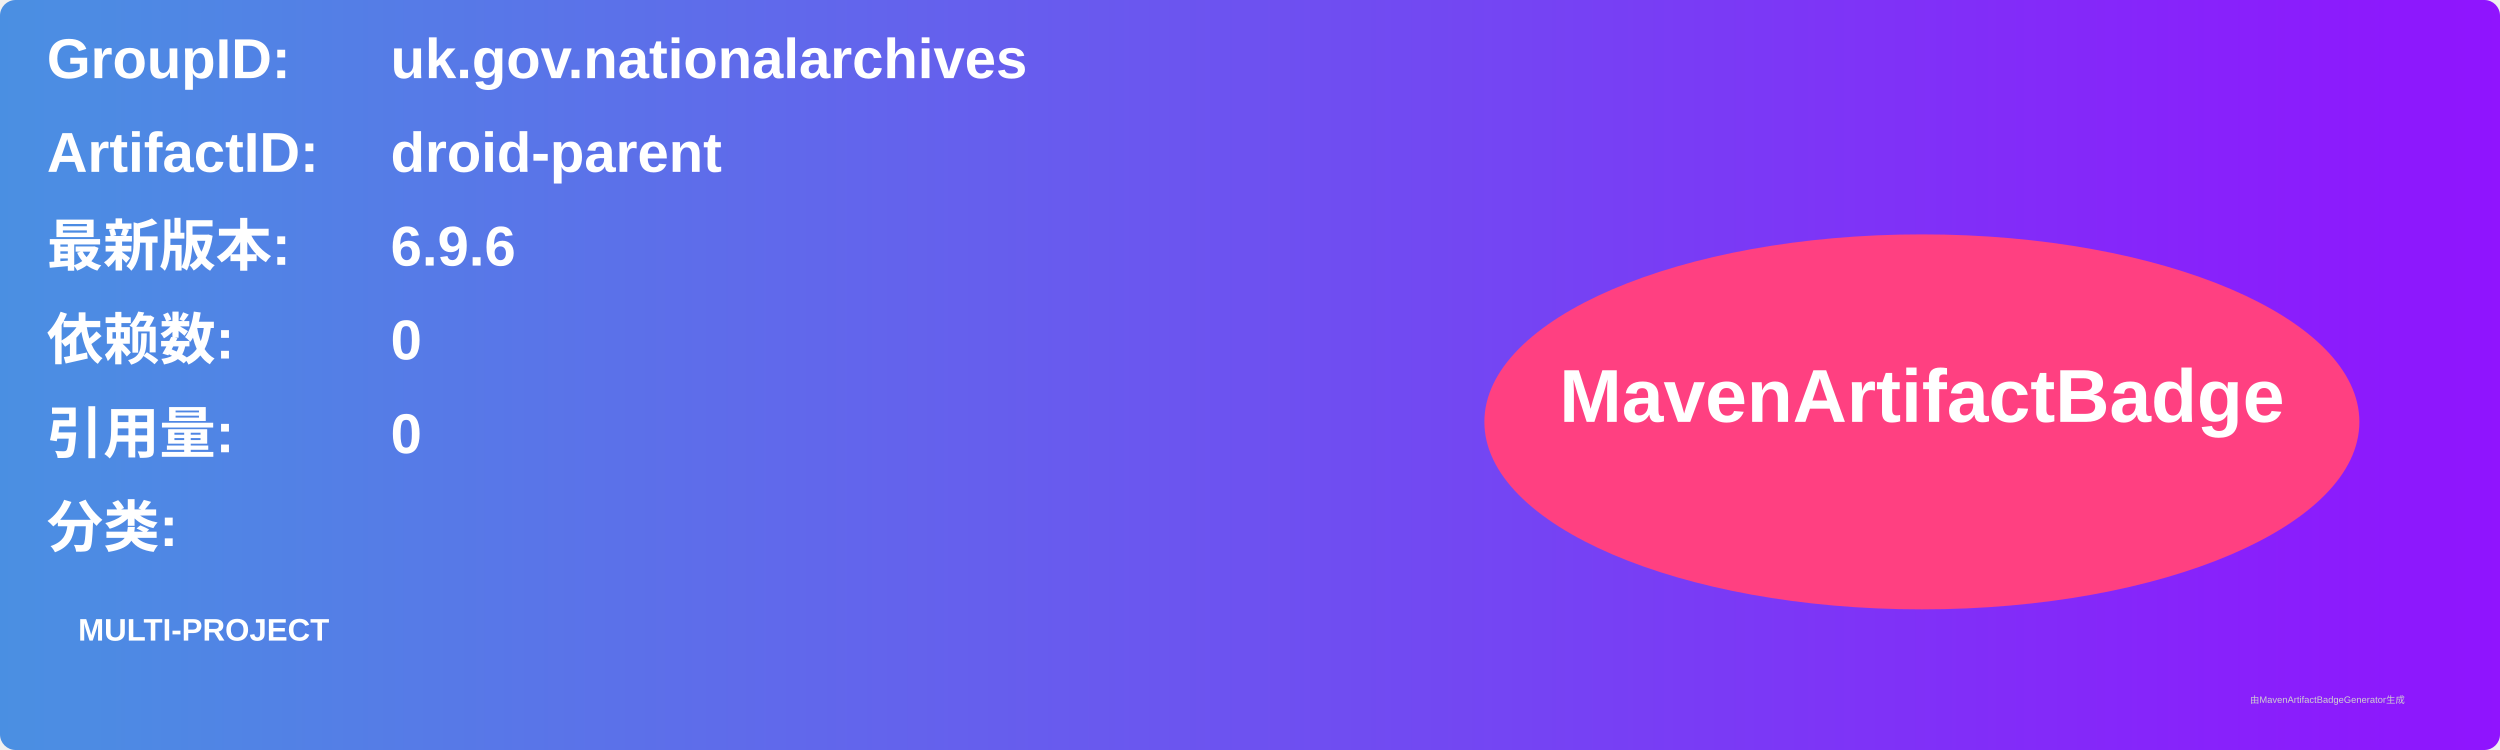
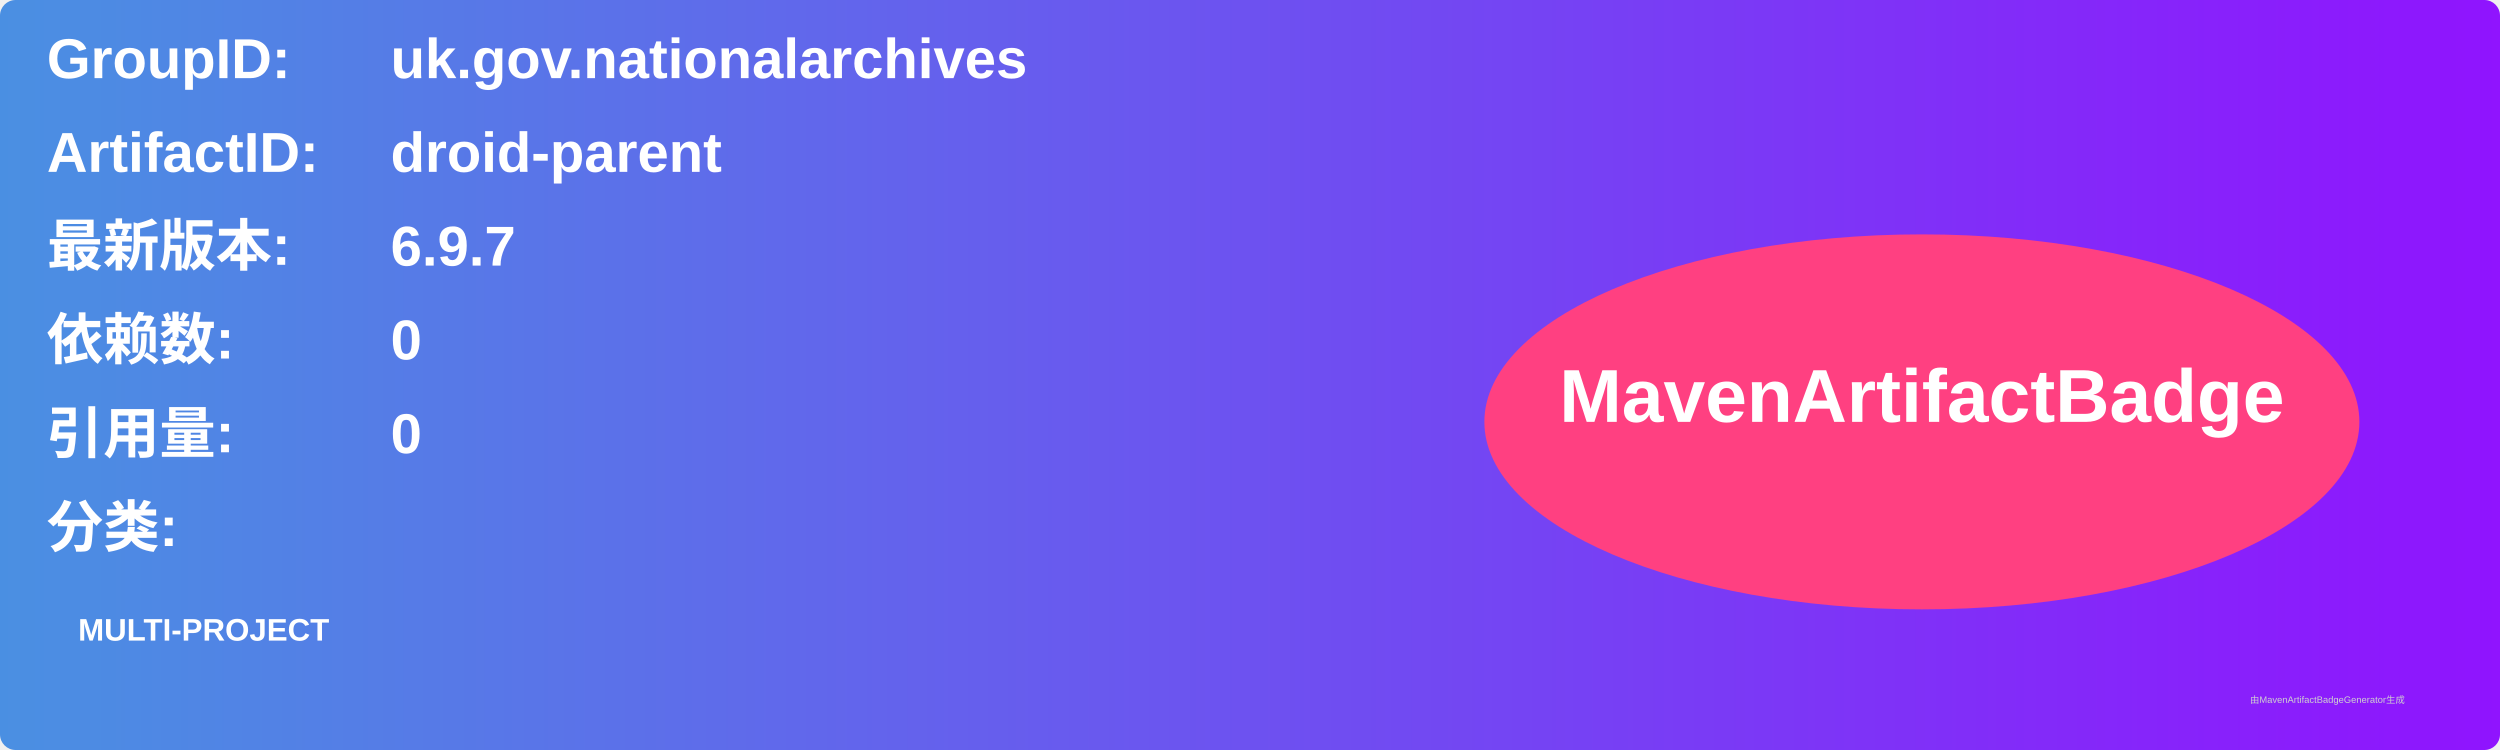
<svg xmlns="http://www.w3.org/2000/svg" width="800" height="240" viewBox="0 0 800 240">
  <linearGradient id="grad" x1="0%" y1="0%" x2="100%" y2="0%">
    <stop offset="0%" stop-color="#4a90e2" />
    <stop offset="100%" stop-color="#9013fe" />
  </linearGradient>
  <rect width="100%" height="100%" rx="5" ry="5" fill="url(#grad)" />
  <g transform="translate(15, 15)">
    <text x="0" y="10" font-family="Arial" font-size="18" fill="white" font-weight="bold" width="260">GroupID:</text>
    <text x="110" y="10" font-family="Arial" font-size="18" fill="white" font-weight="bold" width="460">uk.gov.nationalarchives</text>
    <text x="0" y="40" font-family="Arial" font-size="18" fill="white" font-weight="bold" width="260">ArtifactID:</text>
    <text x="110" y="40" font-family="Arial" font-size="18" fill="white" font-weight="bold" width="460">droid-parent</text>
    <text x="0" y="70" font-family="Arial" font-size="18" fill="white" font-weight="bold">最新版本:</text>
    <text x="110" y="70" font-family="Arial" font-size="18" fill="white" font-weight="bold">
-       <tspan font-weight="bold">6.9.6</tspan>
+       <tspan font-weight="bold">6.9.7</tspan>
    </text>
    <text x="0" y="100" font-family="Arial" font-size="18" fill="white" font-weight="bold">依赖数: </text>
    <text x="110" y="100" font-family="Arial" font-size="18" fill="white">
      <tspan font-weight="bold">0</tspan>
    </text>
    <text x="0" y="130" font-family="Arial" font-size="18" fill="white" font-weight="bold">引用量: </text>
    <text x="110" y="130" font-family="Arial" font-size="18" fill="white">
      <tspan font-weight="bold">0</tspan>
    </text>
    <text x="0" y="160" font-family="Arial" font-size="18" fill="white" font-weight="bold">分类:</text>
    <text x="10" y="190" font-family="Arial" font-size="10" fill="white">
      <tspan font-weight="bold">MULTI-PROJECT</tspan>
    </text>
    <ellipse cx="600" cy="120" rx="140" ry="60" fill="#ff4081" />
    <text x="600" y="120" text-anchor="middle" font-family="Arial" font-size="24" fill="white" font-weight="bold">MavenArtifactBadge</text>
  </g>
  <text x="720" y="225" font-family="Arial" font-size="3" fill="#d0d0d0">由MavenArtifactBadgeGenerator生成</text>
</svg>
